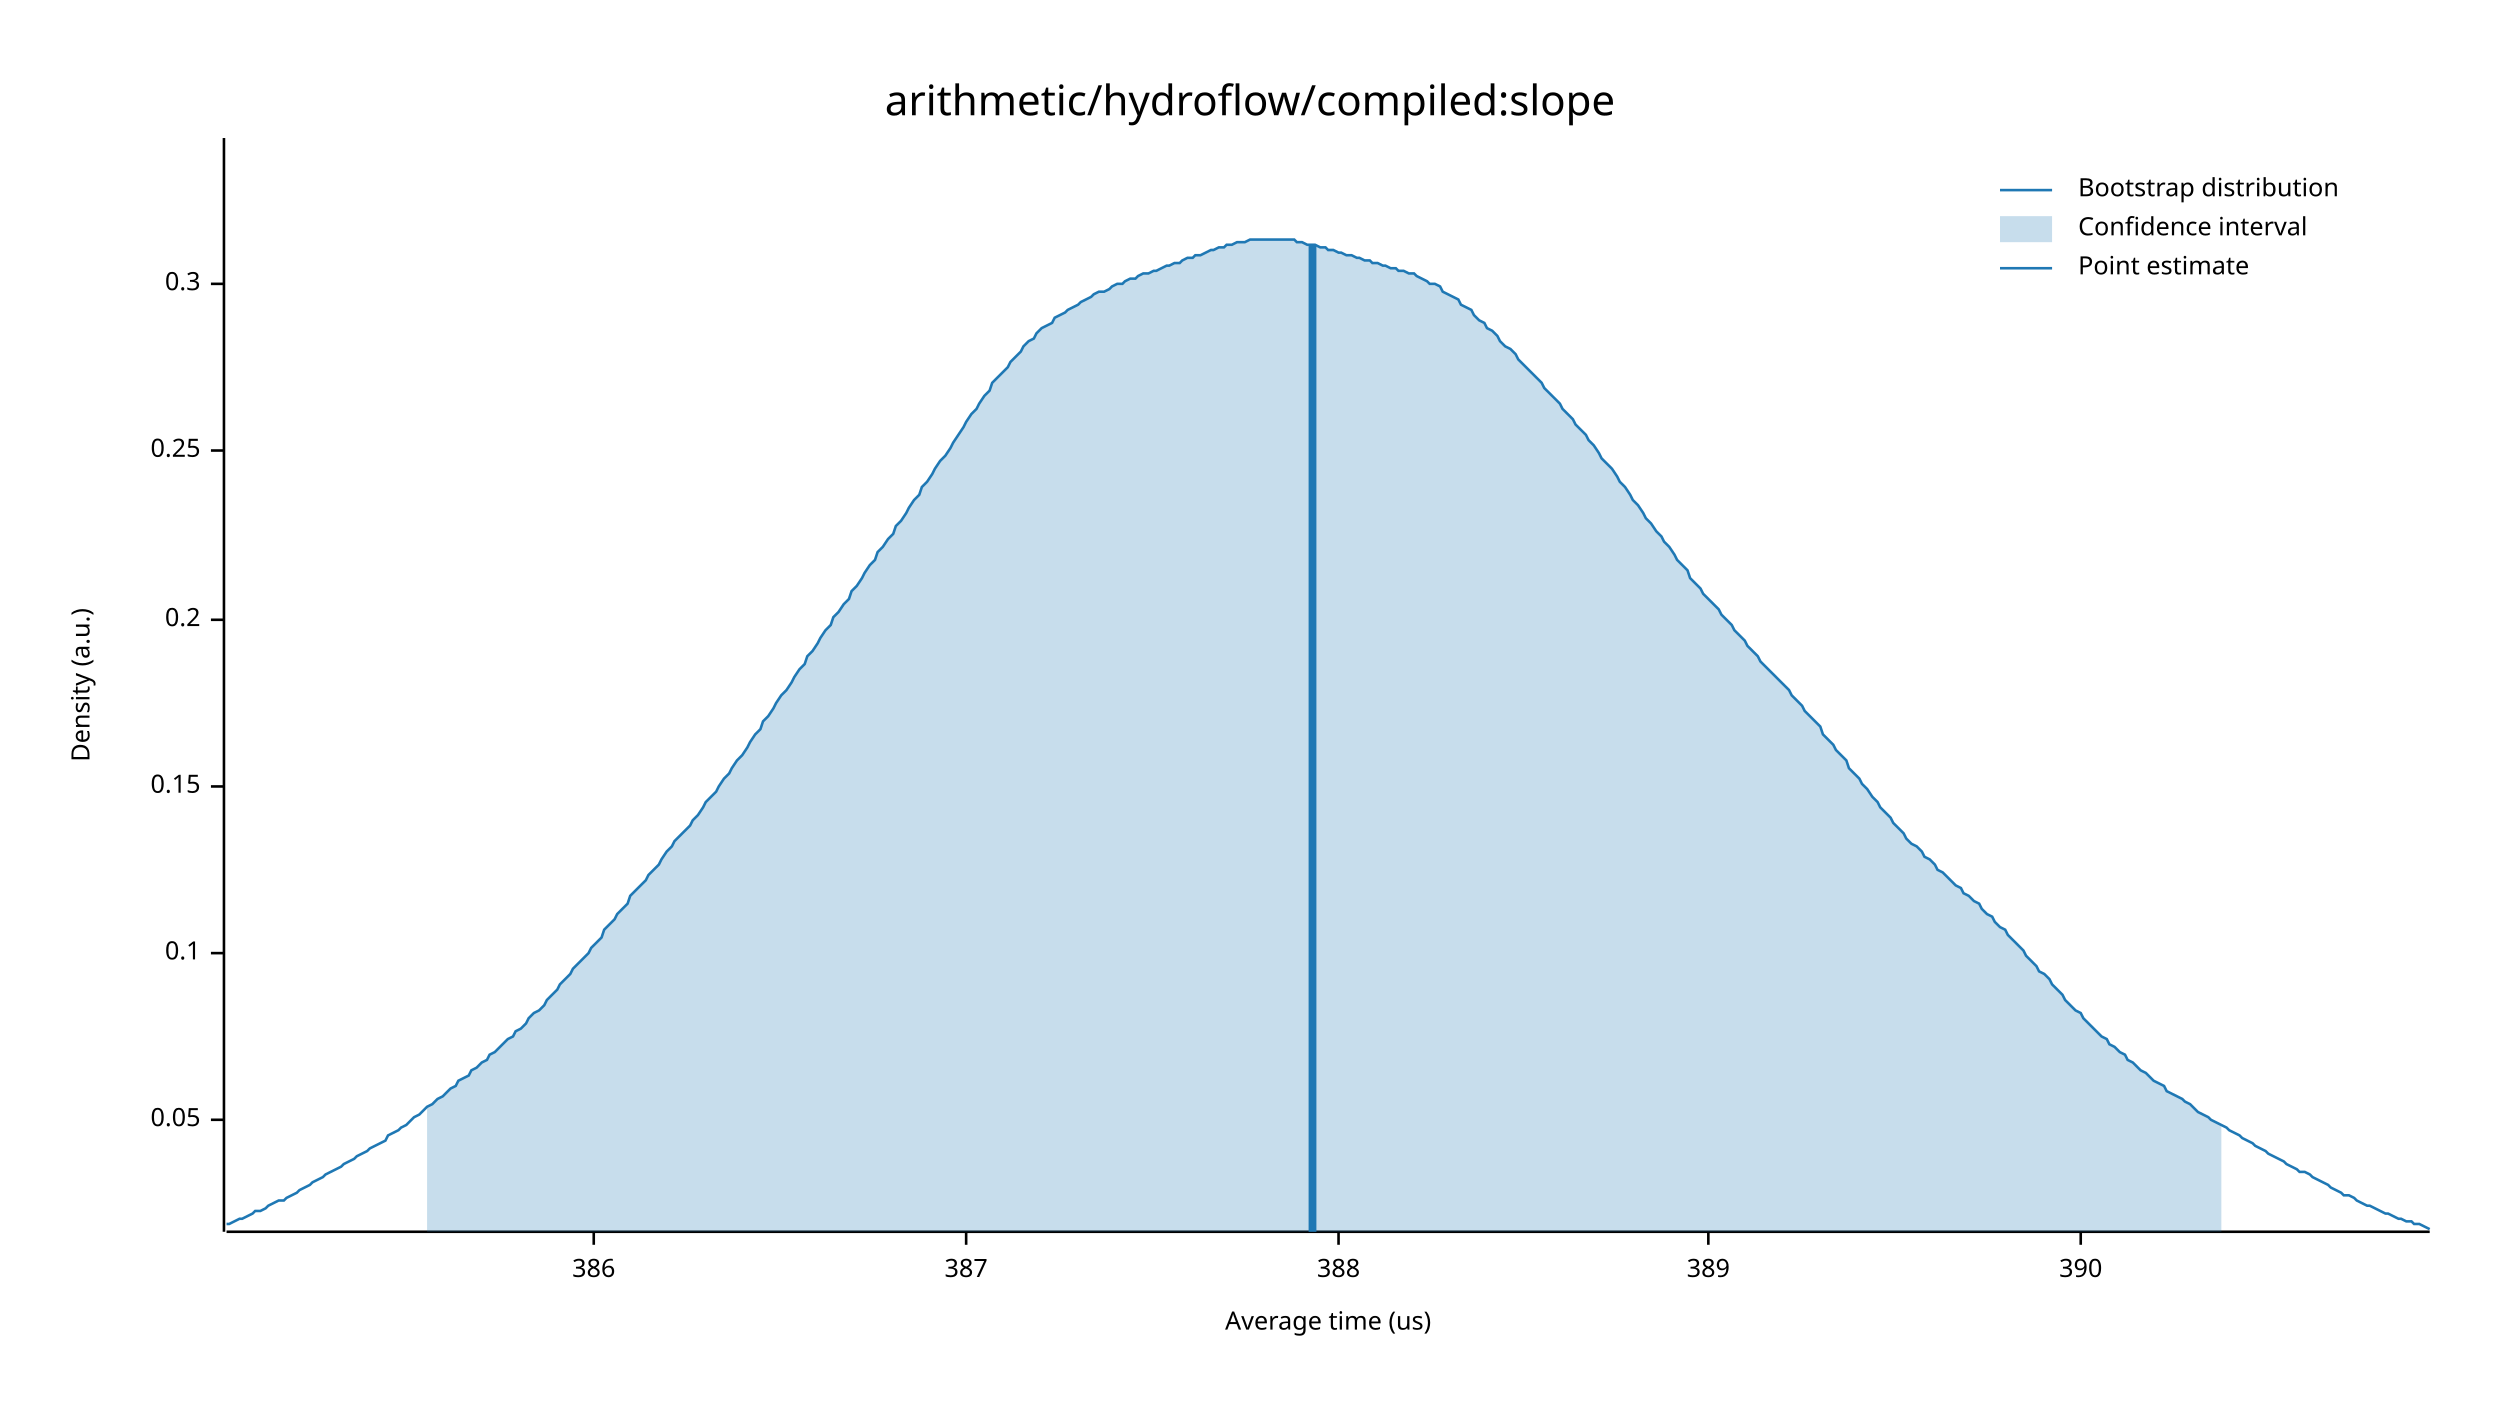
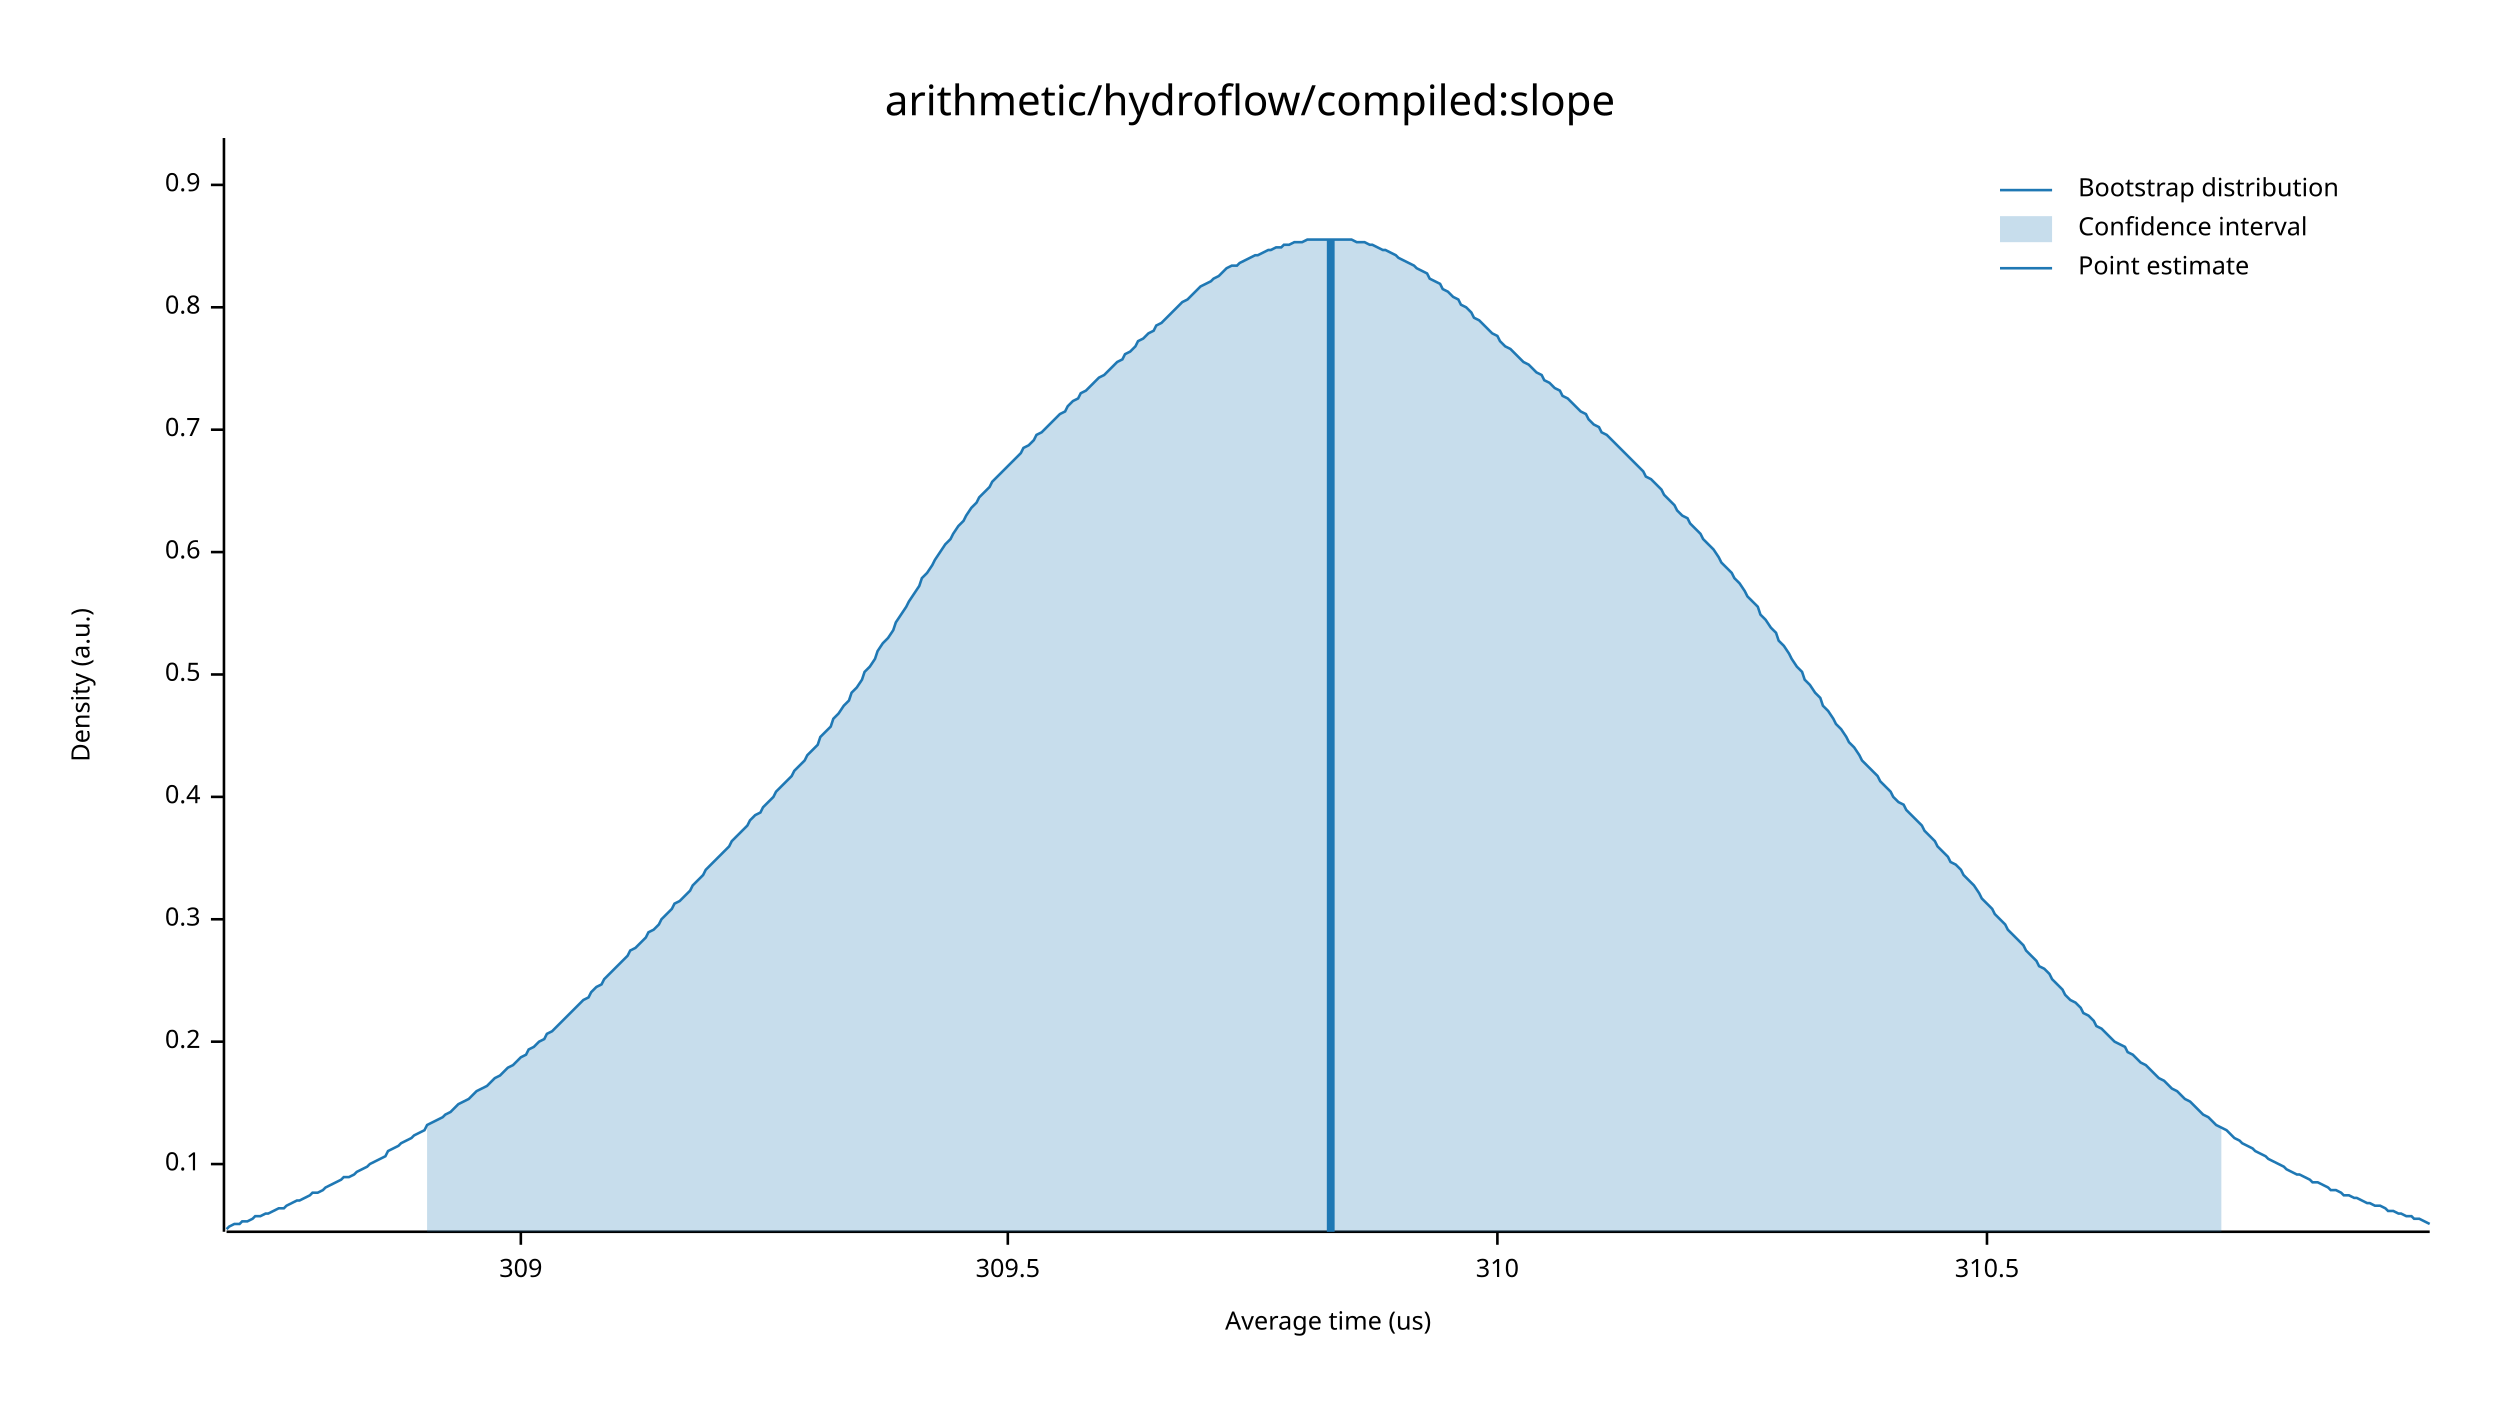
<svg xmlns="http://www.w3.org/2000/svg" width="960" height="540" viewBox="0 0 960 540">
  <text x="480" y="32" dy="0.76em" text-anchor="middle" font-family="sans-serif" font-size="16.129" opacity="1" fill="#000000">
arithmetic/hydroflow/compiled:slope
</text>
  <text x="27" y="263" dy="0.76em" text-anchor="middle" font-family="sans-serif" font-size="9.677" opacity="1" fill="#000000" transform="rotate(270, 27, 263)">
Density (a.u.)
</text>
  <text x="510" y="513" dy="-0.5ex" text-anchor="middle" font-family="sans-serif" font-size="9.677" opacity="1" fill="#000000">
Average time (us)
</text>
  <polyline fill="none" opacity="1" stroke="#000000" stroke-width="1" points="86,53 86,473 " />
-   <text x="77" y="430" dy="0.5ex" text-anchor="end" font-family="sans-serif" font-size="9.677" opacity="1" fill="#000000">
- 0.05
- </text>
-   <polyline fill="none" opacity="1" stroke="#000000" stroke-width="1" points="81,430 86,430 " />
-   <text x="77" y="366" dy="0.5ex" text-anchor="end" font-family="sans-serif" font-size="9.677" opacity="1" fill="#000000">
+   <text x="77" y="447" dy="0.5ex" text-anchor="end" font-family="sans-serif" font-size="9.677" opacity="1" fill="#000000">
0.1
</text>
-   <polyline fill="none" opacity="1" stroke="#000000" stroke-width="1" points="81,366 86,366 " />
-   <text x="77" y="302" dy="0.5ex" text-anchor="end" font-family="sans-serif" font-size="9.677" opacity="1" fill="#000000">
- 0.15
- </text>
-   <polyline fill="none" opacity="1" stroke="#000000" stroke-width="1" points="81,302 86,302 " />
-   <text x="77" y="238" dy="0.5ex" text-anchor="end" font-family="sans-serif" font-size="9.677" opacity="1" fill="#000000">
+   <polyline fill="none" opacity="1" stroke="#000000" stroke-width="1" points="81,447 86,447 " />
+   <text x="77" y="400" dy="0.5ex" text-anchor="end" font-family="sans-serif" font-size="9.677" opacity="1" fill="#000000">
0.2
</text>
-   <polyline fill="none" opacity="1" stroke="#000000" stroke-width="1" points="81,238 86,238 " />
-   <text x="77" y="173" dy="0.5ex" text-anchor="end" font-family="sans-serif" font-size="9.677" opacity="1" fill="#000000">
- 0.25
- </text>
-   <polyline fill="none" opacity="1" stroke="#000000" stroke-width="1" points="81,173 86,173 " />
-   <text x="77" y="109" dy="0.5ex" text-anchor="end" font-family="sans-serif" font-size="9.677" opacity="1" fill="#000000">
+   <polyline fill="none" opacity="1" stroke="#000000" stroke-width="1" points="81,400 86,400 " />
+   <text x="77" y="353" dy="0.5ex" text-anchor="end" font-family="sans-serif" font-size="9.677" opacity="1" fill="#000000">
0.3
</text>
-   <polyline fill="none" opacity="1" stroke="#000000" stroke-width="1" points="81,109 86,109 " />
+   <polyline fill="none" opacity="1" stroke="#000000" stroke-width="1" points="81,353 86,353 " />
+   <text x="77" y="306" dy="0.5ex" text-anchor="end" font-family="sans-serif" font-size="9.677" opacity="1" fill="#000000">
+ 0.4
+ </text>
+   <polyline fill="none" opacity="1" stroke="#000000" stroke-width="1" points="81,306 86,306 " />
+   <text x="77" y="259" dy="0.5ex" text-anchor="end" font-family="sans-serif" font-size="9.677" opacity="1" fill="#000000">
+ 0.5
+ </text>
+   <polyline fill="none" opacity="1" stroke="#000000" stroke-width="1" points="81,259 86,259 " />
+   <text x="77" y="212" dy="0.5ex" text-anchor="end" font-family="sans-serif" font-size="9.677" opacity="1" fill="#000000">
+ 0.6
+ </text>
+   <polyline fill="none" opacity="1" stroke="#000000" stroke-width="1" points="81,212 86,212 " />
+   <text x="77" y="165" dy="0.5ex" text-anchor="end" font-family="sans-serif" font-size="9.677" opacity="1" fill="#000000">
+ 0.7
+ </text>
+   <polyline fill="none" opacity="1" stroke="#000000" stroke-width="1" points="81,165 86,165 " />
+   <text x="77" y="118" dy="0.5ex" text-anchor="end" font-family="sans-serif" font-size="9.677" opacity="1" fill="#000000">
+ 0.8
+ </text>
+   <polyline fill="none" opacity="1" stroke="#000000" stroke-width="1" points="81,118 86,118 " />
+   <text x="77" y="71" dy="0.5ex" text-anchor="end" font-family="sans-serif" font-size="9.677" opacity="1" fill="#000000">
+ 0.9
+ </text>
+   <polyline fill="none" opacity="1" stroke="#000000" stroke-width="1" points="81,71 86,71 " />
  <polyline fill="none" opacity="1" stroke="#000000" stroke-width="1" points="87,473 933,473 " />
-   <text x="228" y="483" dy="0.76em" text-anchor="middle" font-family="sans-serif" font-size="9.677" opacity="1" fill="#000000">
- 386
+   <text x="200" y="483" dy="0.76em" text-anchor="middle" font-family="sans-serif" font-size="9.677" opacity="1" fill="#000000">
+ 309
</text>
-   <polyline fill="none" opacity="1" stroke="#000000" stroke-width="1" points="228,473 228,478 " />
-   <text x="371" y="483" dy="0.76em" text-anchor="middle" font-family="sans-serif" font-size="9.677" opacity="1" fill="#000000">
- 387
+   <polyline fill="none" opacity="1" stroke="#000000" stroke-width="1" points="200,473 200,478 " />
+   <text x="387" y="483" dy="0.76em" text-anchor="middle" font-family="sans-serif" font-size="9.677" opacity="1" fill="#000000">
+ 309.5
</text>
-   <polyline fill="none" opacity="1" stroke="#000000" stroke-width="1" points="371,473 371,478 " />
-   <text x="514" y="483" dy="0.76em" text-anchor="middle" font-family="sans-serif" font-size="9.677" opacity="1" fill="#000000">
- 388
+   <polyline fill="none" opacity="1" stroke="#000000" stroke-width="1" points="387,473 387,478 " />
+   <text x="575" y="483" dy="0.76em" text-anchor="middle" font-family="sans-serif" font-size="9.677" opacity="1" fill="#000000">
+ 310
</text>
-   <polyline fill="none" opacity="1" stroke="#000000" stroke-width="1" points="514,473 514,478 " />
-   <text x="656" y="483" dy="0.76em" text-anchor="middle" font-family="sans-serif" font-size="9.677" opacity="1" fill="#000000">
- 389
+   <polyline fill="none" opacity="1" stroke="#000000" stroke-width="1" points="575,473 575,478 " />
+   <text x="763" y="483" dy="0.76em" text-anchor="middle" font-family="sans-serif" font-size="9.677" opacity="1" fill="#000000">
+ 310.5
</text>
-   <polyline fill="none" opacity="1" stroke="#000000" stroke-width="1" points="656,473 656,478 " />
-   <text x="799" y="483" dy="0.76em" text-anchor="middle" font-family="sans-serif" font-size="9.677" opacity="1" fill="#000000">
- 390
- </text>
-   <polyline fill="none" opacity="1" stroke="#000000" stroke-width="1" points="799,473 799,478 " />
-   <polyline fill="none" opacity="1" stroke="#1F78B4" stroke-width="1" points="87,470 88,470 90,469 92,468 93,468 95,467 97,466 98,465 100,465 102,464 103,463 105,462 107,461 109,461 110,460 112,459 114,458 115,457 117,456 119,455 120,454 122,453 124,452 125,451 127,450 129,449 131,448 132,447 134,446 136,445 137,444 139,443 141,442 142,441 144,440 146,439 148,438 149,436 151,435 153,434 154,433 156,432 158,430 159,429 161,428 163,426 164,425 166,424 168,422 170,421 171,420 173,418 175,417 176,415 178,414 180,413 181,411 183,410 185,408 187,407 188,405 190,404 192,402 193,401 195,399 197,398 198,396 200,395 202,393 203,391 205,389 207,388 209,386 210,384 212,382 214,380 215,378 217,376 219,374 220,372 222,370 224,368 226,366 227,364 229,362 231,360 232,357 234,355 236,353 237,351 239,349 241,347 242,344 244,342 246,340 248,338 249,336 251,334 253,332 254,330 256,327 258,325 259,323 261,321 263,319 265,317 266,315 268,313 270,310 271,308 273,306 275,304 276,302 278,299 280,297 281,295 283,292 285,290 287,287 288,285 290,282 292,280 293,277 295,275 297,272 298,270 300,267 302,265 304,262 305,260 307,257 309,255 310,252 312,250 314,247 315,245 317,242 319,240 320,237 322,235 324,232 326,230 327,227 329,225 331,222 332,220 334,217 336,215 337,212 339,210 341,207 343,205 344,202 346,200 348,197 349,195 351,192 353,190 354,187 356,185 358,182 359,180 361,177 363,175 365,172 366,170 368,167 370,164 371,162 373,159 375,157 376,155 378,152 380,150 381,147 383,145 385,143 387,141 388,139 390,137 392,135 393,133 395,131 397,130 398,128 400,126 402,125 404,124 405,122 407,121 409,120 410,119 412,118 414,117 415,116 417,115 419,114 420,113 422,112 424,112 426,111 427,110 429,109 431,109 432,108 434,107 436,107 437,106 439,105 441,105 443,104 444,104 446,103 448,102 449,102 451,101 453,101 454,100 456,99 458,99 459,98 461,98 463,97 465,96 466,96 468,95 470,95 471,94 473,94 475,93 476,93 478,93 480,92 482,92 483,92 485,92 487,92 488,92 490,92 492,92 493,92 495,92 497,92 498,93 500,93 502,94 504,94 505,94 507,95 509,95 510,96 512,96 514,97 515,97 517,98 519,98 521,99 522,99 524,100 526,100 527,101 529,101 531,102 532,102 534,103 536,103 537,104 539,104 541,105 543,105 544,106 546,107 548,108 549,109 551,109 553,110 554,112 556,113 558,114 560,115 561,117 563,118 565,119 566,121 568,123 570,124 571,126 573,127 575,129 576,131 578,133 580,134 582,136 583,138 585,140 587,142 588,143 590,145 592,147 593,149 595,151 597,153 599,155 600,157 602,159 604,161 605,163 607,165 609,167 610,169 612,171 614,174 615,176 617,178 619,180 621,183 622,185 624,187 626,190 627,192 629,194 631,197 632,199 634,201 636,204 638,206 639,208 641,210 643,213 644,215 646,217 648,219 649,222 651,224 653,226 654,228 656,230 658,232 660,234 661,236 663,238 665,240 666,242 668,244 670,246 671,248 673,250 675,252 676,254 678,256 680,258 682,260 683,261 685,263 687,265 688,267 690,269 692,271 693,273 695,275 697,277 699,279 700,282 702,284 704,286 705,288 707,290 709,292 710,295 712,297 714,299 715,301 717,303 719,306 721,308 722,310 724,312 726,314 727,316 729,318 731,320 732,322 734,324 736,325 738,327 739,329 741,330 743,332 744,334 746,335 748,337 749,338 751,340 753,341 754,343 756,344 758,346 760,347 761,349 763,351 765,352 766,354 768,356 770,357 771,359 773,361 775,363 777,365 778,367 780,369 782,371 783,373 785,374 787,376 788,378 790,380 792,382 793,384 795,386 797,388 799,389 800,391 802,393 804,395 805,396 807,398 809,399 810,401 812,402 814,404 816,405 817,407 819,408 821,410 822,411 824,412 826,414 827,415 829,416 831,417 832,419 834,420 836,421 838,422 839,423 841,424 843,426 844,427 846,428 848,429 849,430 851,431 853,432 855,433 856,434 858,435 860,436 861,437 863,438 865,439 866,440 868,441 870,442 871,443 873,444 875,445 877,446 878,447 880,448 882,449 883,450 885,450 887,451 888,452 890,453 892,454 894,455 895,456 897,457 899,458 900,459 902,459 904,460 905,461 907,462 909,463 910,463 912,464 914,465 916,466 917,466 919,467 921,468 922,468 924,469 926,469 927,470 929,470 931,471 933,472 " />
-   <polygon opacity="0.25" fill="#1F78B4" points="164,425 166,424 168,422 170,421 171,420 173,418 175,417 176,415 178,414 180,413 181,411 183,410 185,408 187,407 188,405 190,404 192,402 193,401 195,399 197,398 198,396 200,395 202,393 203,391 205,389 207,388 209,386 210,384 212,382 214,380 215,378 217,376 219,374 220,372 222,370 224,368 226,366 227,364 229,362 231,360 232,357 234,355 236,353 237,351 239,349 241,347 242,344 244,342 246,340 248,338 249,336 251,334 253,332 254,330 256,327 258,325 259,323 261,321 263,319 265,317 266,315 268,313 270,310 271,308 273,306 275,304 276,302 278,299 280,297 281,295 283,292 285,290 287,287 288,285 290,282 292,280 293,277 295,275 297,272 298,270 300,267 302,265 304,262 305,260 307,257 309,255 310,252 312,250 314,247 315,245 317,242 319,240 320,237 322,235 324,232 326,230 327,227 329,225 331,222 332,220 334,217 336,215 337,212 339,210 341,207 343,205 344,202 346,200 348,197 349,195 351,192 353,190 354,187 356,185 358,182 359,180 361,177 363,175 365,172 366,170 368,167 370,164 371,162 373,159 375,157 376,155 378,152 380,150 381,147 383,145 385,143 387,141 388,139 390,137 392,135 393,133 395,131 397,130 398,128 400,126 402,125 404,124 405,122 407,121 409,120 410,119 412,118 414,117 415,116 417,115 419,114 420,113 422,112 424,112 426,111 427,110 429,109 431,109 432,108 434,107 436,107 437,106 439,105 441,105 443,104 444,104 446,103 448,102 449,102 451,101 453,101 454,100 456,99 458,99 459,98 461,98 463,97 465,96 466,96 468,95 470,95 471,94 473,94 475,93 476,93 478,93 480,92 482,92 483,92 485,92 487,92 488,92 490,92 492,92 493,92 495,92 497,92 498,93 500,93 502,94 504,94 505,94 507,95 509,95 510,96 512,96 514,97 515,97 517,98 519,98 521,99 522,99 524,100 526,100 527,101 529,101 531,102 532,102 534,103 536,103 537,104 539,104 541,105 543,105 544,106 546,107 548,108 549,109 551,109 553,110 554,112 556,113 558,114 560,115 561,117 563,118 565,119 566,121 568,123 570,124 571,126 573,127 575,129 576,131 578,133 580,134 582,136 583,138 585,140 587,142 588,143 590,145 592,147 593,149 595,151 597,153 599,155 600,157 602,159 604,161 605,163 607,165 609,167 610,169 612,171 614,174 615,176 617,178 619,180 621,183 622,185 624,187 626,190 627,192 629,194 631,197 632,199 634,201 636,204 638,206 639,208 641,210 643,213 644,215 646,217 648,219 649,222 651,224 653,226 654,228 656,230 658,232 660,234 661,236 663,238 665,240 666,242 668,244 670,246 671,248 673,250 675,252 676,254 678,256 680,258 682,260 683,261 685,263 687,265 688,267 690,269 692,271 693,273 695,275 697,277 699,279 700,282 702,284 704,286 705,288 707,290 709,292 710,295 712,297 714,299 715,301 717,303 719,306 721,308 722,310 724,312 726,314 727,316 729,318 731,320 732,322 734,324 736,325 738,327 739,329 741,330 743,332 744,334 746,335 748,337 749,338 751,340 753,341 754,343 756,344 758,346 760,347 761,349 763,351 765,352 766,354 768,356 770,357 771,359 773,361 775,363 777,365 778,367 780,369 782,371 783,373 785,374 787,376 788,378 790,380 792,382 793,384 795,386 797,388 799,389 800,391 802,393 804,395 805,396 807,398 809,399 810,401 812,402 814,404 816,405 817,407 819,408 821,410 822,411 824,412 826,414 827,415 829,416 831,417 832,419 834,420 836,421 838,422 839,423 841,424 843,426 844,427 846,428 848,429 849,430 851,431 853,432 853,473 164,473 " />
-   <polyline fill="none" opacity="1" stroke="#1F78B4" stroke-width="3" points="504,473 504,94 " />
+   <polyline fill="none" opacity="1" stroke="#000000" stroke-width="1" points="763,473 763,478 " />
+   <polyline fill="none" opacity="1" stroke="#1F78B4" stroke-width="1" points="87,472 88,471 90,470 92,470 93,469 95,469 97,468 98,467 100,467 102,466 103,466 105,465 107,464 109,464 110,463 112,462 114,461 115,461 117,460 119,459 120,458 122,458 124,457 125,456 127,455 129,454 131,453 132,452 134,452 136,451 137,450 139,449 141,448 142,447 144,446 146,445 148,444 149,442 151,441 153,440 154,439 156,438 158,437 159,436 161,435 163,434 164,432 166,431 168,430 170,429 171,428 173,427 175,425 176,424 178,423 180,422 181,421 183,419 185,418 187,417 188,416 190,414 192,413 193,412 195,410 197,409 198,408 200,406 202,405 203,403 205,402 207,400 209,399 210,397 212,396 214,394 215,393 217,391 219,389 220,388 222,386 224,384 226,383 227,381 229,379 231,378 232,376 234,374 236,372 237,371 239,369 241,367 242,365 244,364 246,362 248,360 249,358 251,357 253,355 254,353 256,351 258,349 259,347 261,346 263,344 265,342 266,340 268,338 270,336 271,334 273,332 275,330 276,329 278,327 280,325 281,323 283,321 285,319 287,317 288,315 290,313 292,312 293,310 295,308 297,306 298,304 300,302 302,300 304,298 305,296 307,294 309,292 310,290 312,288 314,286 315,283 317,281 319,279 320,276 322,274 324,271 326,269 327,266 329,264 331,261 332,258 334,256 336,253 337,250 339,247 341,245 343,242 344,239 346,236 348,233 349,231 351,228 353,225 354,222 356,220 358,217 359,215 361,212 363,209 365,207 366,205 368,202 370,200 371,198 373,195 375,193 376,191 378,189 380,187 381,185 383,183 385,181 387,179 388,178 390,176 392,174 393,172 395,171 397,169 398,167 400,166 402,164 404,162 405,161 407,159 409,158 410,156 412,154 414,153 415,151 417,150 419,148 420,147 422,145 424,144 426,142 427,141 429,139 431,138 432,136 434,135 436,133 437,131 439,130 441,128 443,127 444,125 446,124 448,122 449,121 451,119 453,117 454,116 456,115 458,113 459,112 461,110 463,109 465,108 466,107 468,106 470,104 471,103 473,102 475,102 476,101 478,100 480,99 482,98 483,98 485,97 487,96 488,96 490,95 492,95 493,94 495,94 497,93 498,93 500,93 502,92 504,92 505,92 507,92 509,92 510,92 512,92 514,92 515,92 517,92 519,92 521,93 522,93 524,93 526,94 527,94 529,95 531,96 532,96 534,97 536,98 537,99 539,100 541,101 543,102 544,103 546,104 548,105 549,107 551,108 553,109 554,111 556,112 558,114 560,115 561,117 563,118 565,120 566,122 568,123 570,125 571,126 573,128 575,129 576,131 578,133 580,134 582,136 583,137 585,139 587,140 588,141 590,143 592,144 593,146 595,147 597,149 599,150 600,152 602,153 604,155 605,156 607,158 609,159 610,161 612,163 614,164 615,166 617,167 619,169 621,171 622,172 624,174 626,176 627,177 629,179 631,181 632,183 634,184 636,186 638,188 639,190 641,192 643,194 644,196 646,198 648,199 649,201 651,203 653,205 654,207 656,209 658,211 660,214 661,216 663,218 665,220 666,222 668,224 670,227 671,229 673,231 675,233 676,236 678,238 680,241 682,243 683,246 685,248 687,251 688,253 690,256 692,258 693,261 695,263 697,266 699,268 700,271 702,273 704,276 705,278 707,280 709,283 710,285 712,287 714,290 715,292 717,294 719,296 721,298 722,300 724,302 726,304 727,306 729,308 731,309 732,311 734,313 736,315 738,317 739,319 741,321 743,323 744,325 746,327 748,329 749,331 751,332 753,334 754,336 756,338 758,340 760,343 761,345 763,347 765,349 766,351 768,353 770,355 771,357 773,359 775,361 777,363 778,365 780,367 782,369 783,371 785,372 787,374 788,376 790,378 792,380 793,382 795,384 797,385 799,387 800,389 802,390 804,392 805,394 807,395 809,397 810,398 812,400 814,401 816,402 817,404 819,405 821,407 822,408 824,409 826,411 827,412 829,414 831,415 832,416 834,418 836,419 838,421 839,422 841,423 843,425 844,426 846,428 848,429 849,430 851,432 853,433 855,434 856,435 858,437 860,438 861,439 863,440 865,441 866,442 868,443 870,444 871,445 873,446 875,447 877,448 878,449 880,450 882,451 883,451 885,452 887,453 888,454 890,454 892,455 894,456 895,457 897,457 899,458 900,459 902,459 904,460 905,460 907,461 909,462 910,462 912,463 914,463 916,464 917,465 919,465 921,466 922,466 924,467 926,467 927,468 929,468 931,469 933,470 " />
+   <polygon opacity="0.25" fill="#1F78B4" points="164,432 166,431 168,430 170,429 171,428 173,427 175,425 176,424 178,423 180,422 181,421 183,419 185,418 187,417 188,416 190,414 192,413 193,412 195,410 197,409 198,408 200,406 202,405 203,403 205,402 207,400 209,399 210,397 212,396 214,394 215,393 217,391 219,389 220,388 222,386 224,384 226,383 227,381 229,379 231,378 232,376 234,374 236,372 237,371 239,369 241,367 242,365 244,364 246,362 248,360 249,358 251,357 253,355 254,353 256,351 258,349 259,347 261,346 263,344 265,342 266,340 268,338 270,336 271,334 273,332 275,330 276,329 278,327 280,325 281,323 283,321 285,319 287,317 288,315 290,313 292,312 293,310 295,308 297,306 298,304 300,302 302,300 304,298 305,296 307,294 309,292 310,290 312,288 314,286 315,283 317,281 319,279 320,276 322,274 324,271 326,269 327,266 329,264 331,261 332,258 334,256 336,253 337,250 339,247 341,245 343,242 344,239 346,236 348,233 349,231 351,228 353,225 354,222 356,220 358,217 359,215 361,212 363,209 365,207 366,205 368,202 370,200 371,198 373,195 375,193 376,191 378,189 380,187 381,185 383,183 385,181 387,179 388,178 390,176 392,174 393,172 395,171 397,169 398,167 400,166 402,164 404,162 405,161 407,159 409,158 410,156 412,154 414,153 415,151 417,150 419,148 420,147 422,145 424,144 426,142 427,141 429,139 431,138 432,136 434,135 436,133 437,131 439,130 441,128 443,127 444,125 446,124 448,122 449,121 451,119 453,117 454,116 456,115 458,113 459,112 461,110 463,109 465,108 466,107 468,106 470,104 471,103 473,102 475,102 476,101 478,100 480,99 482,98 483,98 485,97 487,96 488,96 490,95 492,95 493,94 495,94 497,93 498,93 500,93 502,92 504,92 505,92 507,92 509,92 510,92 512,92 514,92 515,92 517,92 519,92 521,93 522,93 524,93 526,94 527,94 529,95 531,96 532,96 534,97 536,98 537,99 539,100 541,101 543,102 544,103 546,104 548,105 549,107 551,108 553,109 554,111 556,112 558,114 560,115 561,117 563,118 565,120 566,122 568,123 570,125 571,126 573,128 575,129 576,131 578,133 580,134 582,136 583,137 585,139 587,140 588,141 590,143 592,144 593,146 595,147 597,149 599,150 600,152 602,153 604,155 605,156 607,158 609,159 610,161 612,163 614,164 615,166 617,167 619,169 621,171 622,172 624,174 626,176 627,177 629,179 631,181 632,183 634,184 636,186 638,188 639,190 641,192 643,194 644,196 646,198 648,199 649,201 651,203 653,205 654,207 656,209 658,211 660,214 661,216 663,218 665,220 666,222 668,224 670,227 671,229 673,231 675,233 676,236 678,238 680,241 682,243 683,246 685,248 687,251 688,253 690,256 692,258 693,261 695,263 697,266 699,268 700,271 702,273 704,276 705,278 707,280 709,283 710,285 712,287 714,290 715,292 717,294 719,296 721,298 722,300 724,302 726,304 727,306 729,308 731,309 732,311 734,313 736,315 738,317 739,319 741,321 743,323 744,325 746,327 748,329 749,331 751,332 753,334 754,336 756,338 758,340 760,343 761,345 763,347 765,349 766,351 768,353 770,355 771,357 773,359 775,361 777,363 778,365 780,367 782,369 783,371 785,372 787,374 788,376 790,378 792,380 793,382 795,384 797,385 799,387 800,389 802,390 804,392 805,394 807,395 809,397 810,398 812,400 814,401 816,402 817,404 819,405 821,407 822,408 824,409 826,411 827,412 829,414 831,415 832,416 834,418 836,419 838,421 839,422 841,423 843,425 844,426 846,428 848,429 849,430 851,432 853,433 853,473 164,473 " />
+   <polyline fill="none" opacity="1" stroke="#1F78B4" stroke-width="3" points="511,473 511,92 " />
  <text x="798" y="68" dy="0.76em" text-anchor="start" font-family="sans-serif" font-size="9.677" opacity="1" fill="#000000">
Bootstrap distribution
</text>
  <text x="798" y="83" dy="0.76em" text-anchor="start" font-family="sans-serif" font-size="9.677" opacity="1" fill="#000000">
Confidence interval
</text>
  <text x="798" y="98" dy="0.76em" text-anchor="start" font-family="sans-serif" font-size="9.677" opacity="1" fill="#000000">
Point estimate
</text>
  <polyline fill="none" opacity="1" stroke="#1F78B4" stroke-width="1" points="768,73 788,73 " />
  <rect x="768" y="83" width="20" height="10" opacity="0.25" fill="#1F78B4" stroke="none" />
  <polyline fill="none" opacity="1" stroke="#1F78B4" stroke-width="1" points="768,103 788,103 " />
</svg>
